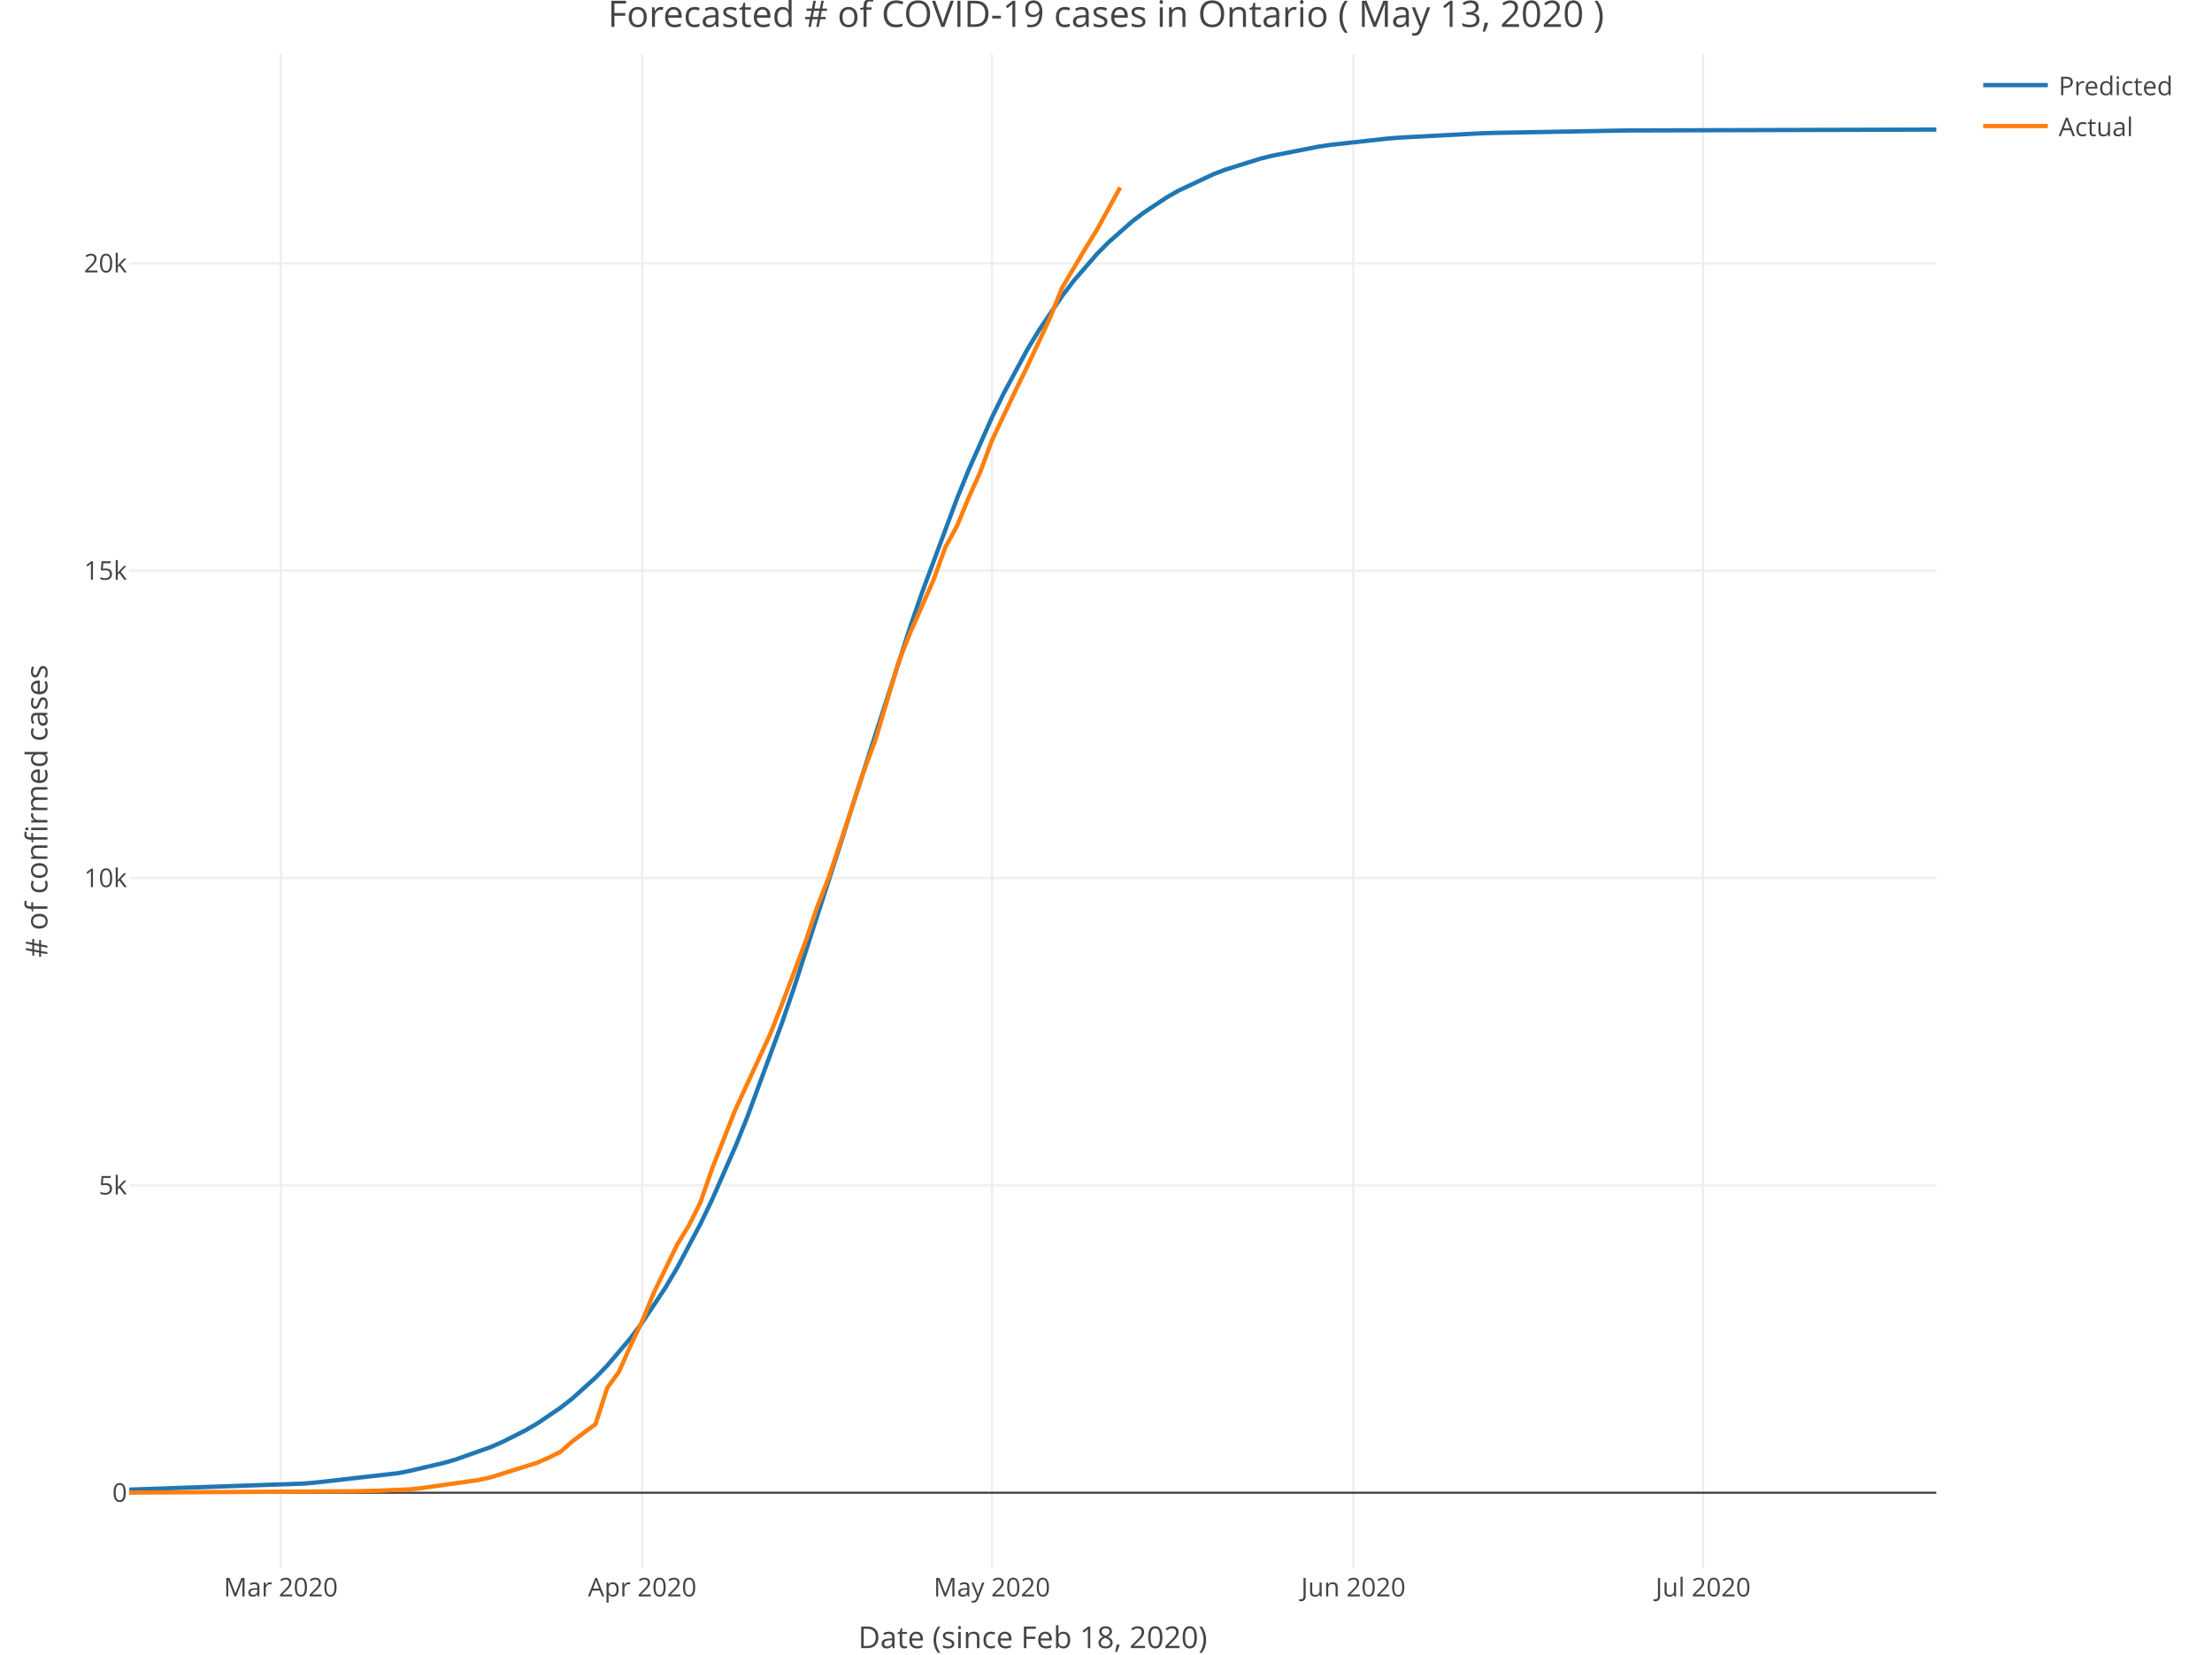
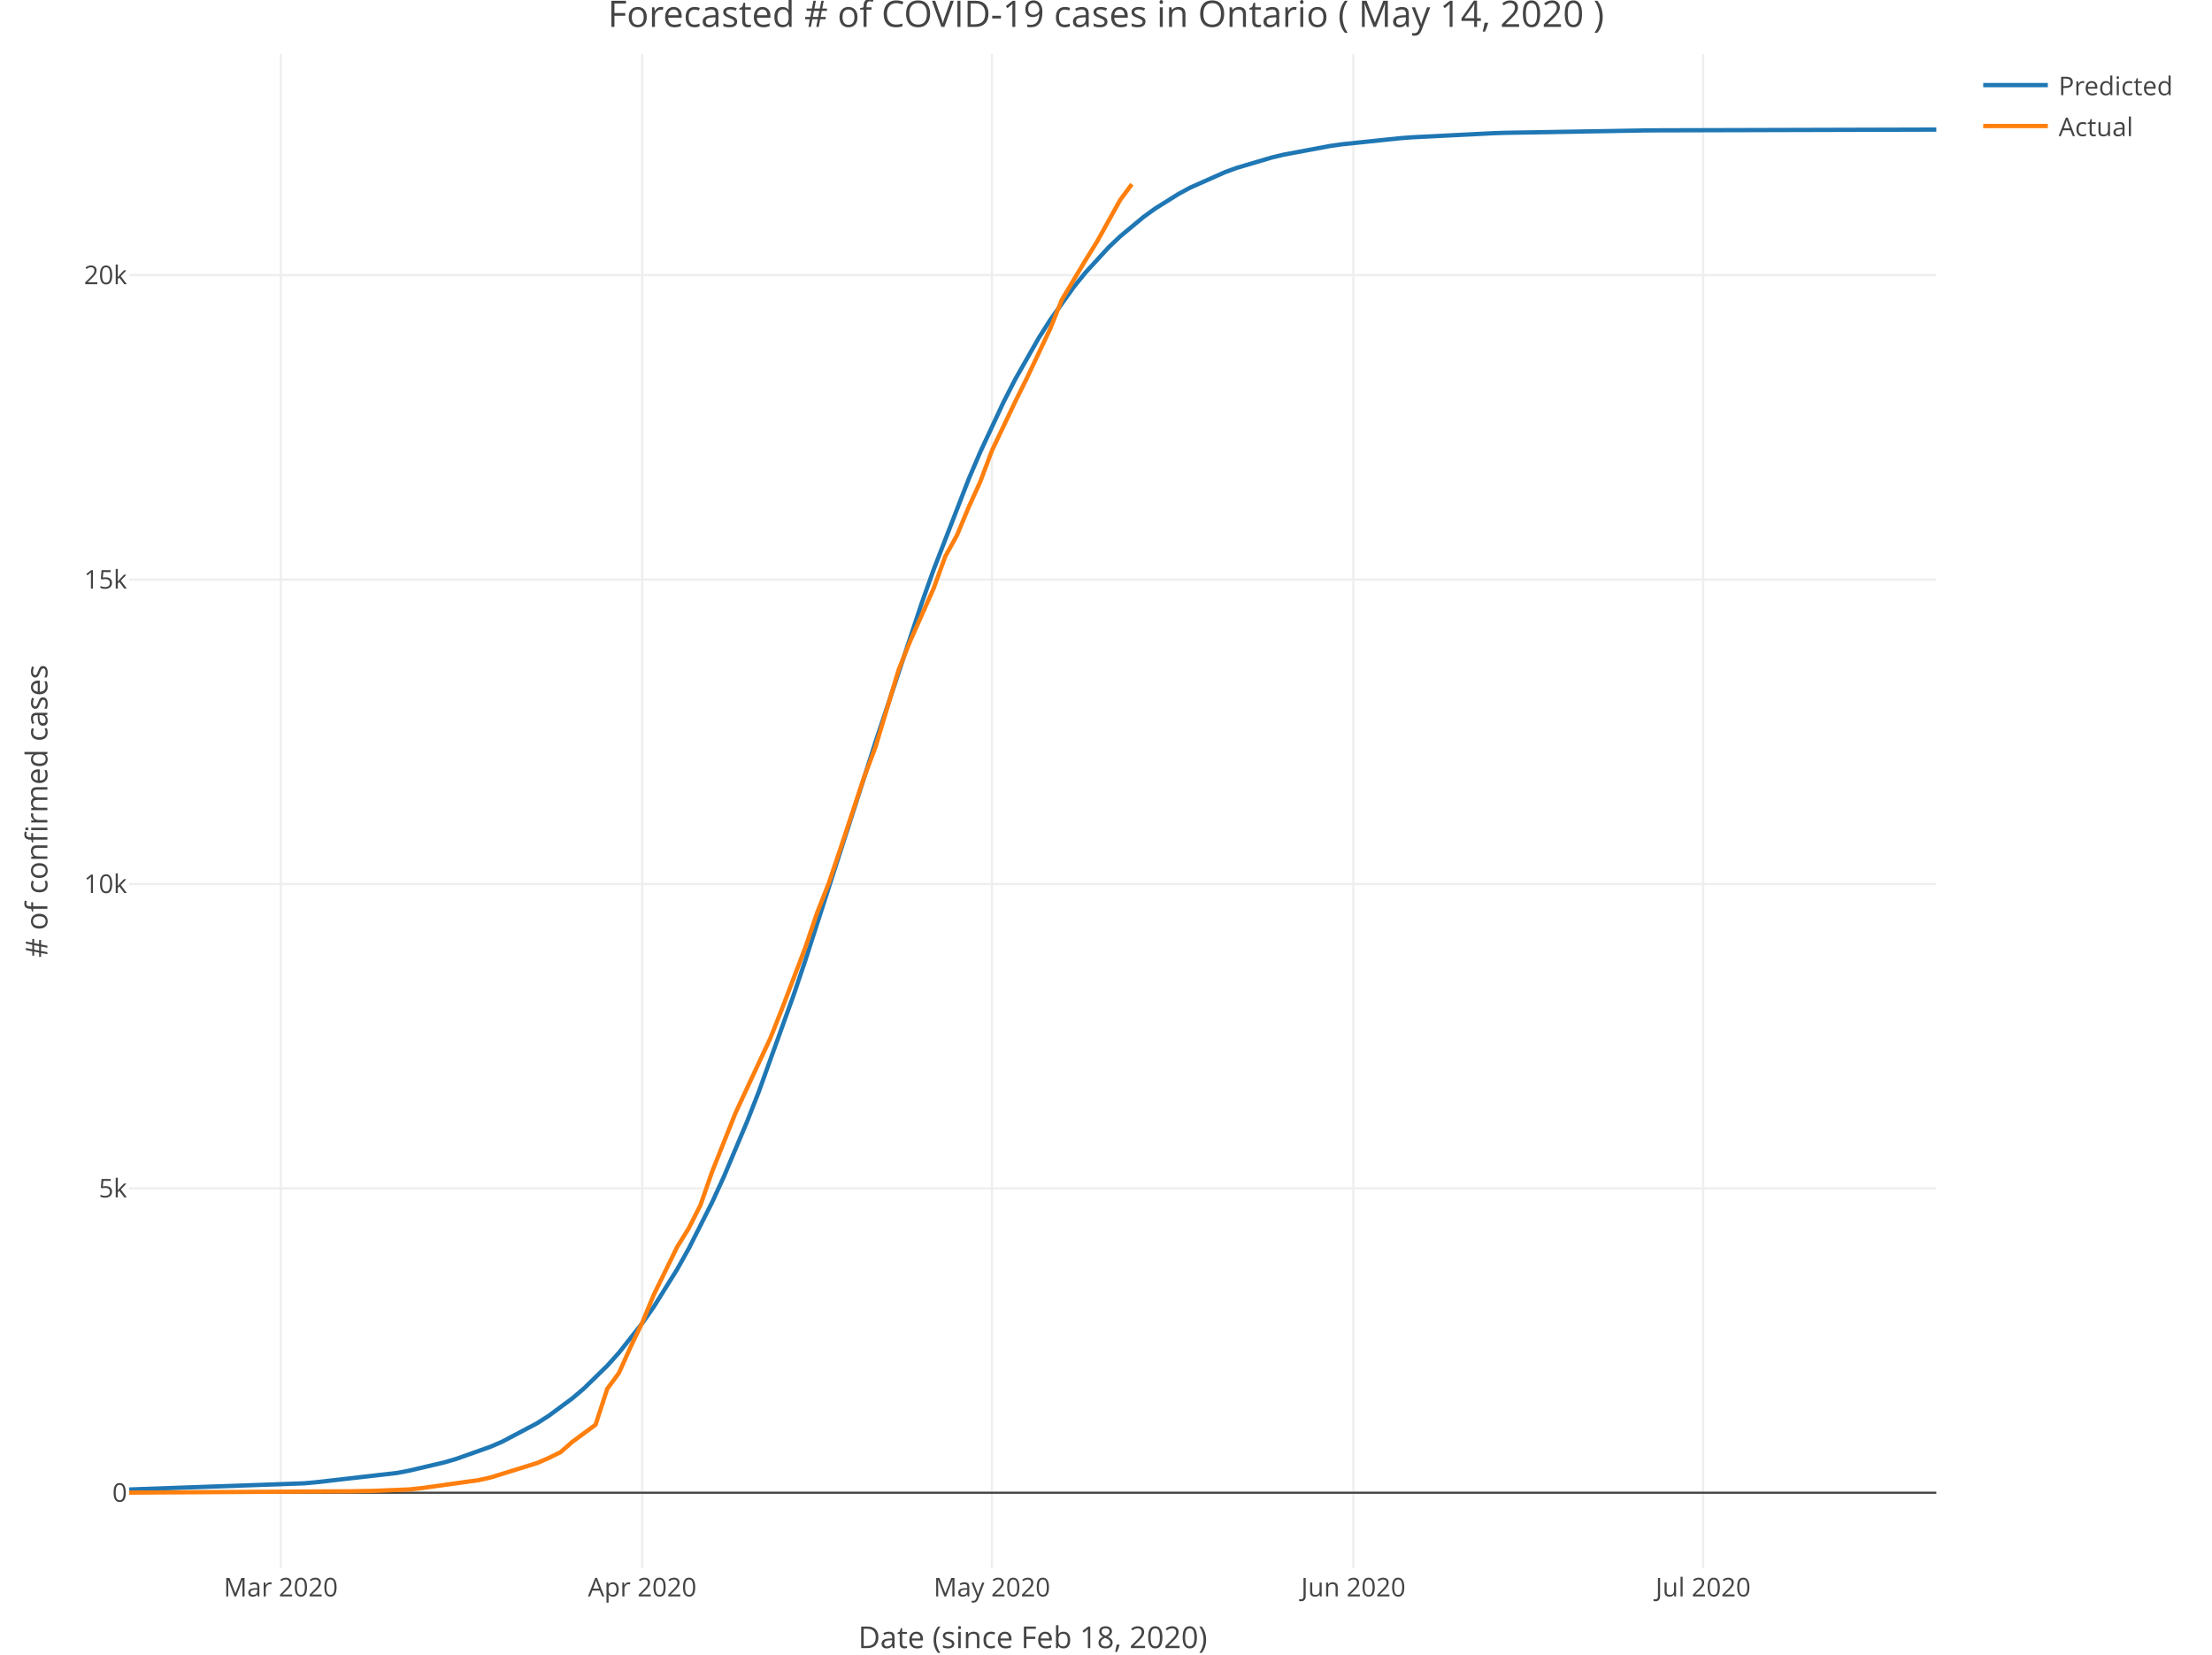
<svg xmlns="http://www.w3.org/2000/svg" class="main-svg" width="1027" height="768" style="" viewBox="0 0 1027 768">
  <rect x="0" y="0" width="1027" height="768" style="fill: rgb(255, 255, 255); fill-opacity: 1;" />
-   <defs id="defs-3468f5">
+   <defs id="defs-a58eba">
    <g class="clips">
-       <clipPath id="clip3468f5xyplot" class="plotclip">
+       <clipPath id="clipa58ebaxyplot" class="plotclip">
        <rect width="839" height="703" />
      </clipPath>
-       <clipPath class="axesclip" id="clip3468f5x">
+       <clipPath class="axesclip" id="clipa58ebax">
        <rect x="60" y="0" width="839" height="768" />
      </clipPath>
-       <clipPath class="axesclip" id="clip3468f5y">
+       <clipPath class="axesclip" id="clipa58ebay">
        <rect x="0" y="25" width="1027" height="703" />
      </clipPath>
-       <clipPath class="axesclip" id="clip3468f5xy">
+       <clipPath class="axesclip" id="clipa58ebaxy">
        <rect x="60" y="25" width="839" height="703" />
      </clipPath>
    </g>
    <g class="gradients" />
  </defs>
  <g class="bglayer" />
  <g class="layer-below">
    <g class="imagelayer" />
    <g class="shapelayer" />
  </g>
  <g class="cartesianlayer">
    <g class="subplot xy">
      <g class="layer-subplot">
        <g class="shapelayer" />
        <g class="imagelayer" />
      </g>
      <g class="gridlayer">
        <g class="x">
          <path class="xgrid crisp" transform="translate(130.37,0)" d="M0,25v703" style="stroke: rgb(238, 238, 238); stroke-opacity: 1; stroke-width: 1px;" />
          <path class="xgrid crisp" transform="translate(298.17,0)" d="M0,25v703" style="stroke: rgb(238, 238, 238); stroke-opacity: 1; stroke-width: 1px;" />
          <path class="xgrid crisp" transform="translate(460.55,0)" d="M0,25v703" style="stroke: rgb(238, 238, 238); stroke-opacity: 1; stroke-width: 1px;" />
          <path class="xgrid crisp" transform="translate(628.35,0)" d="M0,25v703" style="stroke: rgb(238, 238, 238); stroke-opacity: 1; stroke-width: 1px;" />
          <path class="xgrid crisp" transform="translate(790.74,0)" d="M0,25v703" style="stroke: rgb(238, 238, 238); stroke-opacity: 1; stroke-width: 1px;" />
        </g>
        <g class="y">
-           <path class="ygrid crisp" transform="translate(0,550.22)" d="M60,0h839" style="stroke: rgb(238, 238, 238); stroke-opacity: 1; stroke-width: 1px;" />
-           <path class="ygrid crisp" transform="translate(0,407.56)" d="M60,0h839" style="stroke: rgb(238, 238, 238); stroke-opacity: 1; stroke-width: 1px;" />
-           <path class="ygrid crisp" transform="translate(0,264.9)" d="M60,0h839" style="stroke: rgb(238, 238, 238); stroke-opacity: 1; stroke-width: 1px;" />
-           <path class="ygrid crisp" transform="translate(0,122.24)" d="M60,0h839" style="stroke: rgb(238, 238, 238); stroke-opacity: 1; stroke-width: 1px;" />
+           <path class="ygrid crisp" transform="translate(0,551.59)" d="M60,0h839" style="stroke: rgb(238, 238, 238); stroke-opacity: 1; stroke-width: 1px;" />
+           <path class="ygrid crisp" transform="translate(0,410.3)" d="M60,0h839" style="stroke: rgb(238, 238, 238); stroke-opacity: 1; stroke-width: 1px;" />
+           <path class="ygrid crisp" transform="translate(0,269)" d="M60,0h839" style="stroke: rgb(238, 238, 238); stroke-opacity: 1; stroke-width: 1px;" />
+           <path class="ygrid crisp" transform="translate(0,127.71)" d="M60,0h839" style="stroke: rgb(238, 238, 238); stroke-opacity: 1; stroke-width: 1px;" />
        </g>
      </g>
      <g class="zerolinelayer">
        <path class="yzl zl crisp" transform="translate(0,692.88)" d="M60,0h839" style="stroke: rgb(68, 68, 68); stroke-opacity: 1; stroke-width: 1px;" />
      </g>
      <path class="xlines-below" />
      <path class="ylines-below" />
      <g class="overlines-below" />
      <g class="xaxislayer-below" />
      <g class="yaxislayer-below" />
      <g class="overaxes-below" />
-       <g class="plot" transform="translate(60, 25)" clip-path="url('#clip3468f5xyplot')">
+       <g class="plot" transform="translate(60, 25)" clip-path="url('#clipa58ebaxyplot')">
        <g class="scatterlayer mlayer">
-           <g class="trace scatter tracede4272" style="stroke-miterlimit: 2; opacity: 1;">
+           <g class="trace scatter trace46af28" style="stroke-miterlimit: 2; opacity: 1;">
            <g class="fills" />
            <g class="errorbars" />
            <g class="lines">
-               <path class="js-line" d="M0,666.44L81.19,663.62L86.61,663.14L124.5,658.83L129.91,657.81L146.15,654.01L151.56,652.45L167.8,646.69L173.21,644.34L184.04,638.88L189.45,635.72L200.28,628.39L205.69,624.16L216.52,614.42L221.93,608.85L232.75,596.12L238.17,588.9L248.99,572.59L254.41,563.44L265.23,543.05L270.65,531.78L281.47,507.09L286.88,493.69L303.12,449.63L308.54,433.82L330.19,366.87L335.6,349.67L362.66,265.77L368.08,250.07L384.32,206.4L389.73,193.14L400.55,168.76L405.97,157.65L416.79,137.56L422.21,128.56L433.03,112.51L438.45,105.42L449.27,92.92L454.68,87.46L465.51,77.91L470.92,73.77L481.75,66.58L487.16,63.49L503.4,55.84L508.81,53.77L525.05,48.69L530.46,47.32L552.12,43.07L557.53,42.26L584.59,39.28L590.01,38.86L627.9,36.87L633.31,36.69L692.85,35.6L698.26,35.55L839,35.15" style="vector-effect: non-scaling-stroke; fill: none; stroke: rgb(31, 119, 180); stroke-opacity: 1; stroke-width: 2px; opacity: 1;" />
+               <path class="js-line" d="M0,666.38L81.19,663.51L86.61,663.02L124.5,658.67L129.91,657.64L146.15,653.82L151.56,652.26L167.8,646.5L173.21,644.16L189.45,635.57L194.86,632.1L205.69,624.09L211.1,619.49L221.93,608.94L227.34,602.92L238.17,589.24L243.58,581.52L254.41,564.15L259.82,554.47L270.65,533.01L276.06,521.23L286.88,495.56L292.3,481.73L308.54,436.66L313.95,420.63L341.01,336.56L346.43,319.61L368.08,254.55L373.49,239.37L389.73,197.43L395.14,184.77L405.97,161.56L411.38,151.01L422.21,131.98L427.62,123.47L438.45,108.33L443.86,101.64L454.68,89.86L460.1,84.7L470.92,75.71L476.34,71.8L487.16,65.03L492.57,62.1L508.81,54.89L514.23,52.92L530.46,48.11L535.88,46.81L557.53,42.76L562.94,41.99L590.01,39.15L595.42,38.74L633.31,36.83L638.72,36.65L703.68,35.54L709.09,35.5L839,35.15" style="vector-effect: non-scaling-stroke; fill: none; stroke: rgb(31, 119, 180); stroke-opacity: 1; stroke-width: 2px; opacity: 1;" />
            </g>
            <g class="points" />
            <g class="text" />
          </g>
-           <g class="trace scatter trace083dfa" style="stroke-miterlimit: 2; opacity: 1;">
+           <g class="trace scatter tracedc3777" style="stroke-miterlimit: 2; opacity: 1;">
            <g class="fills" />
            <g class="errorbars" />
            <g class="lines">
-               <path class="js-line" d="M0,667.82L102.85,667.19L113.67,666.99L129.91,666.34L135.32,665.77L162.39,661.94L167.8,660.72L189.45,653.93L194.86,651.56L200.28,648.85L205.69,644.05L216.52,636.01L221.93,619.2L227.34,611.79L232.75,599.63L238.17,588.19L243.58,575.01L254.41,552.67L259.82,543.85L265.23,533.04L270.65,517.35L281.47,489.93L286.88,478.2L297.71,454.75L303.12,440.97L313.95,412.21L319.36,396.11L324.77,382.28L330.19,366.07L341.01,333.06L346.43,318.51L357.25,282.16L362.66,268.58L373.49,244.01L378.9,229.03L384.32,219.13L389.73,206.04L395.14,194.02L400.55,179.44L411.38,156.5L416.79,145.46L427.62,122.32L433.03,108.71L443.86,90.45L449.27,81.67L460.1,61.98" style="vector-effect: non-scaling-stroke; fill: none; stroke: rgb(255, 127, 14); stroke-opacity: 1; stroke-width: 2px; opacity: 1;" />
+               <path class="js-line" d="M0,667.82L102.85,667.2L113.67,667L129.91,666.35L135.32,665.79L162.39,662L167.8,660.79L189.45,654.06L194.86,651.71L200.28,649.03L205.69,644.28L216.52,636.31L221.93,619.67L227.34,612.32L232.75,600.28L238.17,588.95L243.58,575.9L254.41,553.77L259.82,545.04L265.23,534.33L270.65,518.79L281.47,491.63L286.88,480.02L297.71,456.79L303.12,443.14L313.95,414.66L319.36,398.72L324.77,385.01L330.19,368.96L341.01,336.27L346.43,321.86L357.25,285.85L362.66,272.4L373.49,248.07L378.9,233.24L384.32,223.43L389.73,210.46L395.14,198.56L400.55,184.12L411.38,161.4L416.79,150.47L427.62,127.55L433.03,114.07L443.86,95.99L449.27,87.28L460.1,67.79L465.51,60.49" style="vector-effect: non-scaling-stroke; fill: none; stroke: rgb(255, 127, 14); stroke-opacity: 1; stroke-width: 2px; opacity: 1;" />
            </g>
            <g class="points" />
            <g class="text" />
          </g>
        </g>
      </g>
      <g class="overplot" />
      <path class="xlines-above crisp" style="fill: none;" d="M0,0" />
      <path class="ylines-above crisp" style="fill: none;" d="M0,0" />
      <g class="overlines-above" />
      <g class="xaxislayer-above">
        <g class="xtick">
          <text text-anchor="middle" x="0" y="741" transform="translate(130.37,0)" style="font-family: 'Open Sans', verdana, arial, sans-serif; font-size: 12px; fill: rgb(68, 68, 68); fill-opacity: 1; white-space: pre;">Mar 2020</text>
        </g>
        <g class="xtick">
          <text text-anchor="middle" x="0" y="741" transform="translate(298.17,0)" style="font-family: 'Open Sans', verdana, arial, sans-serif; font-size: 12px; fill: rgb(68, 68, 68); fill-opacity: 1; white-space: pre;">Apr 2020</text>
        </g>
        <g class="xtick">
          <text text-anchor="middle" x="0" y="741" transform="translate(460.55,0)" style="font-family: 'Open Sans', verdana, arial, sans-serif; font-size: 12px; fill: rgb(68, 68, 68); fill-opacity: 1; white-space: pre;">May 2020</text>
        </g>
        <g class="xtick">
          <text text-anchor="middle" x="0" y="741" transform="translate(628.35,0)" style="font-family: 'Open Sans', verdana, arial, sans-serif; font-size: 12px; fill: rgb(68, 68, 68); fill-opacity: 1; white-space: pre;">Jun 2020</text>
        </g>
        <g class="xtick">
          <text text-anchor="middle" x="0" y="741" transform="translate(790.74,0)" style="font-family: 'Open Sans', verdana, arial, sans-serif; font-size: 12px; fill: rgb(68, 68, 68); fill-opacity: 1; white-space: pre;">Jul 2020</text>
        </g>
      </g>
      <g class="yaxislayer-above">
        <g class="ytick">
          <text text-anchor="end" x="59" y="4.2" transform="translate(0,692.88)" style="font-family: 'Open Sans', verdana, arial, sans-serif; font-size: 12px; fill: rgb(68, 68, 68); fill-opacity: 1; white-space: pre;">0</text>
        </g>
        <g class="ytick">
-           <text text-anchor="end" x="59" y="4.2" transform="translate(0,550.22)" style="font-family: 'Open Sans', verdana, arial, sans-serif; font-size: 12px; fill: rgb(68, 68, 68); fill-opacity: 1; white-space: pre;">5k</text>
+           <text text-anchor="end" x="59" y="4.2" transform="translate(0,551.59)" style="font-family: 'Open Sans', verdana, arial, sans-serif; font-size: 12px; fill: rgb(68, 68, 68); fill-opacity: 1; white-space: pre;">5k</text>
        </g>
        <g class="ytick">
-           <text text-anchor="end" x="59" y="4.2" transform="translate(0,407.56)" style="font-family: 'Open Sans', verdana, arial, sans-serif; font-size: 12px; fill: rgb(68, 68, 68); fill-opacity: 1; white-space: pre;">10k</text>
+           <text text-anchor="end" x="59" y="4.2" transform="translate(0,410.3)" style="font-family: 'Open Sans', verdana, arial, sans-serif; font-size: 12px; fill: rgb(68, 68, 68); fill-opacity: 1; white-space: pre;">10k</text>
        </g>
        <g class="ytick">
-           <text text-anchor="end" x="59" y="4.2" transform="translate(0,264.9)" style="font-family: 'Open Sans', verdana, arial, sans-serif; font-size: 12px; fill: rgb(68, 68, 68); fill-opacity: 1; white-space: pre;">15k</text>
+           <text text-anchor="end" x="59" y="4.2" transform="translate(0,269)" style="font-family: 'Open Sans', verdana, arial, sans-serif; font-size: 12px; fill: rgb(68, 68, 68); fill-opacity: 1; white-space: pre;">15k</text>
        </g>
        <g class="ytick">
-           <text text-anchor="end" x="59" y="4.2" transform="translate(0,122.24)" style="font-family: 'Open Sans', verdana, arial, sans-serif; font-size: 12px; fill: rgb(68, 68, 68); fill-opacity: 1; white-space: pre;">20k</text>
+           <text text-anchor="end" x="59" y="4.2" transform="translate(0,127.71)" style="font-family: 'Open Sans', verdana, arial, sans-serif; font-size: 12px; fill: rgb(68, 68, 68); fill-opacity: 1; white-space: pre;">20k</text>
        </g>
      </g>
      <g class="overaxes-above" />
    </g>
  </g>
  <g class="polarlayer" />
  <g class="ternarylayer" />
  <g class="geolayer" />
  <g class="funnelarealayer" />
  <g class="pielayer" />
  <g class="treemaplayer" />
  <g class="sunburstlayer" />
  <g class="glimages" />
-   <defs id="topdefs-3468f5">
+   <defs id="topdefs-a58eba">
    <g class="clips" />
-     <clipPath id="legend3468f5">
+     <clipPath id="legenda58eba">
      <rect width="101" height="48" x="0" y="0" />
    </clipPath>
  </defs>
  <g class="layer-above">
    <g class="imagelayer" />
    <g class="shapelayer" />
  </g>
  <g class="infolayer">
    <g class="legend" pointer-events="all" transform="translate(915.78, 25)">
      <rect class="bg" shape-rendering="crispEdges" style="stroke: rgb(68, 68, 68); stroke-opacity: 1; fill: rgb(255, 255, 255); fill-opacity: 1; stroke-width: 0px;" width="101" height="48" x="0" y="0" />
-       <g class="scrollbox" transform="translate(0, 0)" clip-path="url('#legend3468f5')">
+       <g class="scrollbox" transform="translate(0, 0)" clip-path="url('#legenda58eba')">
        <g class="groups">
          <g class="traces" style="opacity: 1;" transform="translate(0, 14.5)">
            <text class="legendtext user-select-none" text-anchor="start" x="40" y="4.68" style="font-family: 'Open Sans', verdana, arial, sans-serif; font-size: 12px; fill: rgb(68, 68, 68); fill-opacity: 1; white-space: pre;">Predicted</text>
            <g class="layers" style="opacity: 1;">
              <g class="legendfill" />
              <g class="legendlines">
                <path class="js-line" d="M5,0h30" style="fill: none; stroke: rgb(31, 119, 180); stroke-opacity: 1; stroke-width: 2px;" />
              </g>
              <g class="legendsymbols">
                <g class="legendpoints" />
              </g>
            </g>
            <rect class="legendtoggle" pointer-events="all" x="0" y="-9.5" width="95.891" height="19" style="cursor: pointer; fill: rgb(0, 0, 0); fill-opacity: 0;" />
          </g>
          <g class="traces" style="opacity: 1;" transform="translate(0, 33.5)">
            <text class="legendtext user-select-none" text-anchor="start" x="40" y="4.68" style="font-family: 'Open Sans', verdana, arial, sans-serif; font-size: 12px; fill: rgb(68, 68, 68); fill-opacity: 1; white-space: pre;">Actual</text>
            <g class="layers" style="opacity: 1;">
              <g class="legendfill" />
              <g class="legendlines">
                <path class="js-line" d="M5,0h30" style="fill: none; stroke: rgb(255, 127, 14); stroke-opacity: 1; stroke-width: 2px;" />
              </g>
              <g class="legendsymbols">
                <g class="legendpoints" />
              </g>
            </g>
            <rect class="legendtoggle" pointer-events="all" x="0" y="-9.5" width="95.891" height="19" style="cursor: pointer; fill: rgb(0, 0, 0); fill-opacity: 0;" />
          </g>
        </g>
      </g>
      <rect class="scrollbar" rx="20" ry="3" width="0" height="0" style="fill: rgb(128, 139, 164); fill-opacity: 1;" x="0" y="0" />
    </g>
    <g class="g-gtitle">
-       <text class="gtitle" x="513.5" y="12.5" text-anchor="middle" dy="0em" style="font-family: 'Open Sans', verdana, arial, sans-serif; font-size: 17px; fill: rgb(68, 68, 68); opacity: 1; font-weight: normal; white-space: pre;">Forecasted # of COVID-19 cases in Ontario ( May 13, 2020 )</text>
+       <text class="gtitle" x="513.5" y="12.5" text-anchor="middle" dy="0em" style="font-family: 'Open Sans', verdana, arial, sans-serif; font-size: 17px; fill: rgb(68, 68, 68); opacity: 1; font-weight: normal; white-space: pre;">Forecasted # of COVID-19 cases in Ontario ( May 14, 2020 )</text>
    </g>
    <g class="g-xtitle" transform="translate(0,-15)">
      <text class="xtitle" x="479.5" y="780" text-anchor="middle" style="font-family: 'Open Sans', verdana, arial, sans-serif; font-size: 14px; fill: rgb(68, 68, 68); opacity: 1; font-weight: normal; white-space: pre;">Date (since Feb 18, 2020)</text>
    </g>
    <g class="g-ytitle">
      <text class="ytitle" transform="rotate(-90,22,376.5)" x="22" y="376.5" text-anchor="middle" style="font-family: 'Open Sans', verdana, arial, sans-serif; font-size: 14px; fill: rgb(68, 68, 68); opacity: 1; font-weight: normal; white-space: pre;"># of confirmed cases</text>
    </g>
  </g>
</svg>
